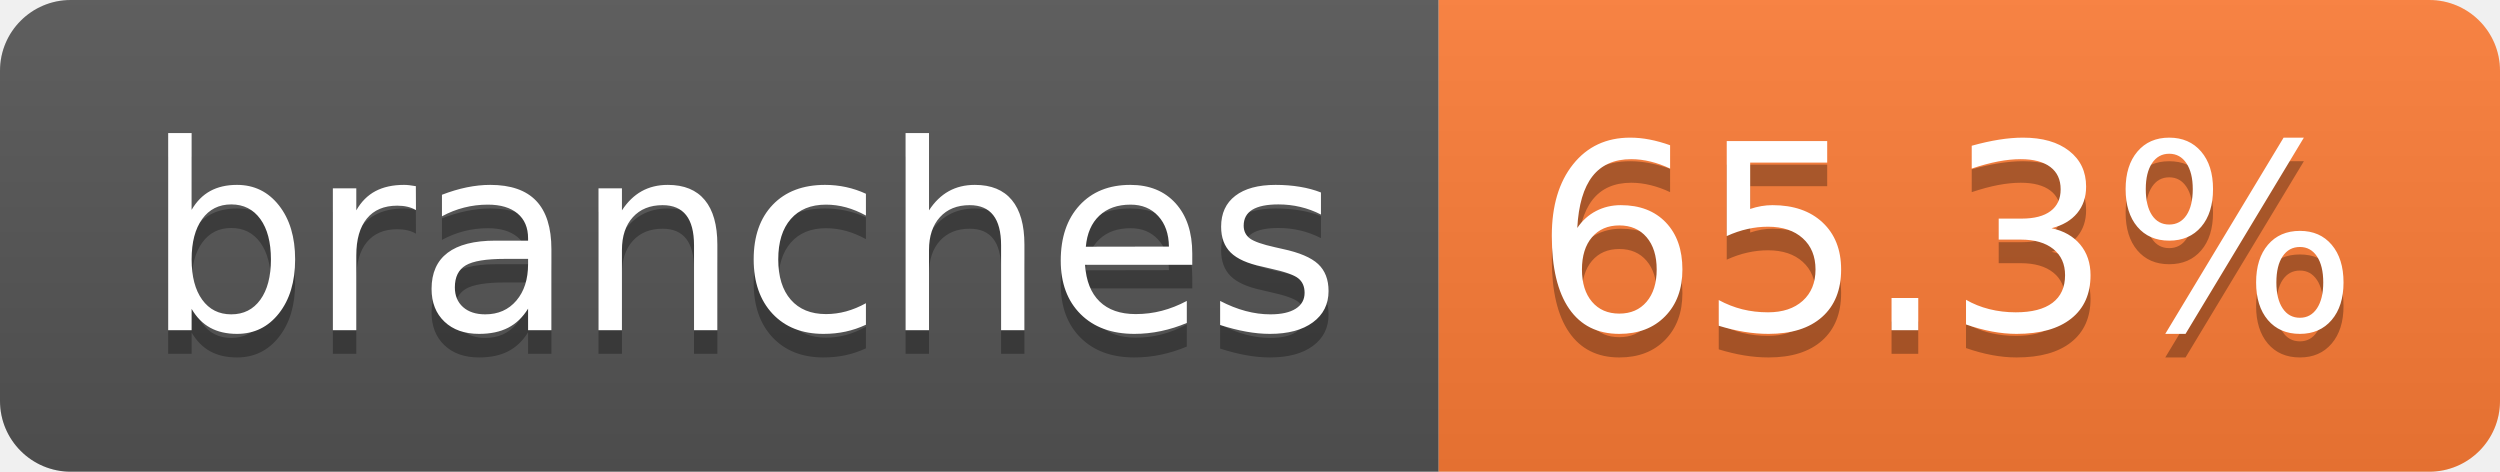
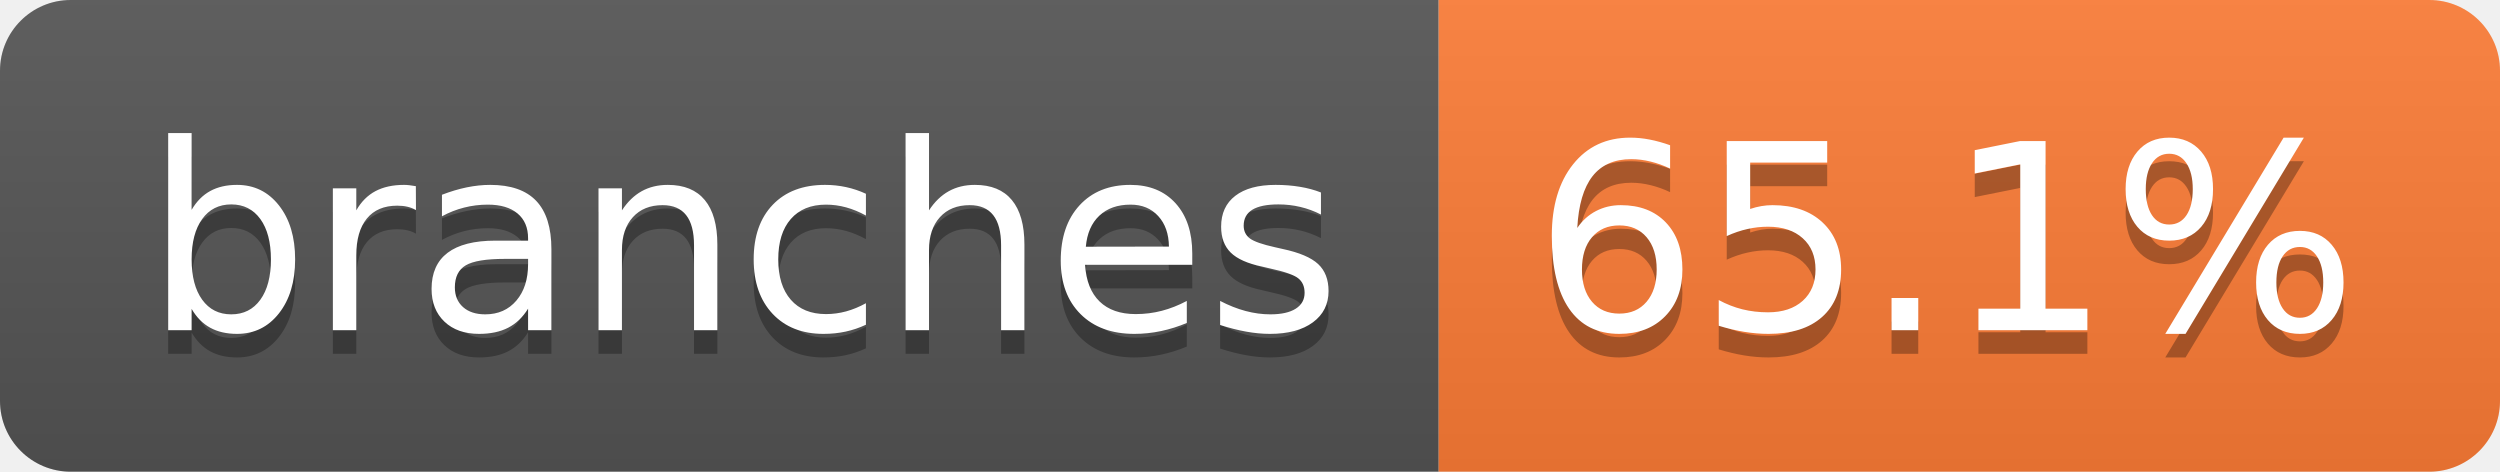
- <svg xmlns="http://www.w3.org/2000/svg" width="106" height="20" role="img" aria-label="branches: 65.3%">
+ <svg xmlns="http://www.w3.org/2000/svg" width="106" height="20" role="img" aria-label="branches: 65.1%">
  <linearGradient id="s" x2="0" y2="100%">
    <stop offset="0" stop-color="#bbb" stop-opacity=".1" />
    <stop offset="1" stop-opacity=".1" />
  </linearGradient>
  <clipPath id="r">
    <rect width="106" height="20" rx="3" fill="#fff" />
  </clipPath>
  <g clip-path="url(#r)">
    <rect width="61" height="20" fill="#555" />
    <rect x="61" width="45" height="20" fill="#fe7d37" />
    <rect width="106" height="20" fill="url(#s)" />
  </g>
  <g fill="#fff" text-anchor="middle" font-family="Verdana,Geneva,DejaVu Sans,sans-serif" text-rendering="geometricPrecision" font-size="110">
    <text aria-hidden="true" x="315" y="150" fill="#010101" fill-opacity=".3" transform="scale(.1)" textLength="507">branches</text>
    <text x="315" y="140" transform="scale(.1)" fill="#fff" textLength="507">branches</text>
-     <text aria-hidden="true" x="825" y="150" fill="#010101" fill-opacity=".3" transform="scale(.1)" textLength="350">65.3%</text>
-     <text x="825" y="140" transform="scale(.1)" fill="#fff" textLength="350">65.3%</text>
+     <text aria-hidden="true" x="825" y="150" fill="#010101" fill-opacity=".3" transform="scale(.1)" textLength="350">65.1%</text>
+     <text x="825" y="140" transform="scale(.1)" fill="#fff" textLength="350">65.1%</text>
  </g>
</svg>
